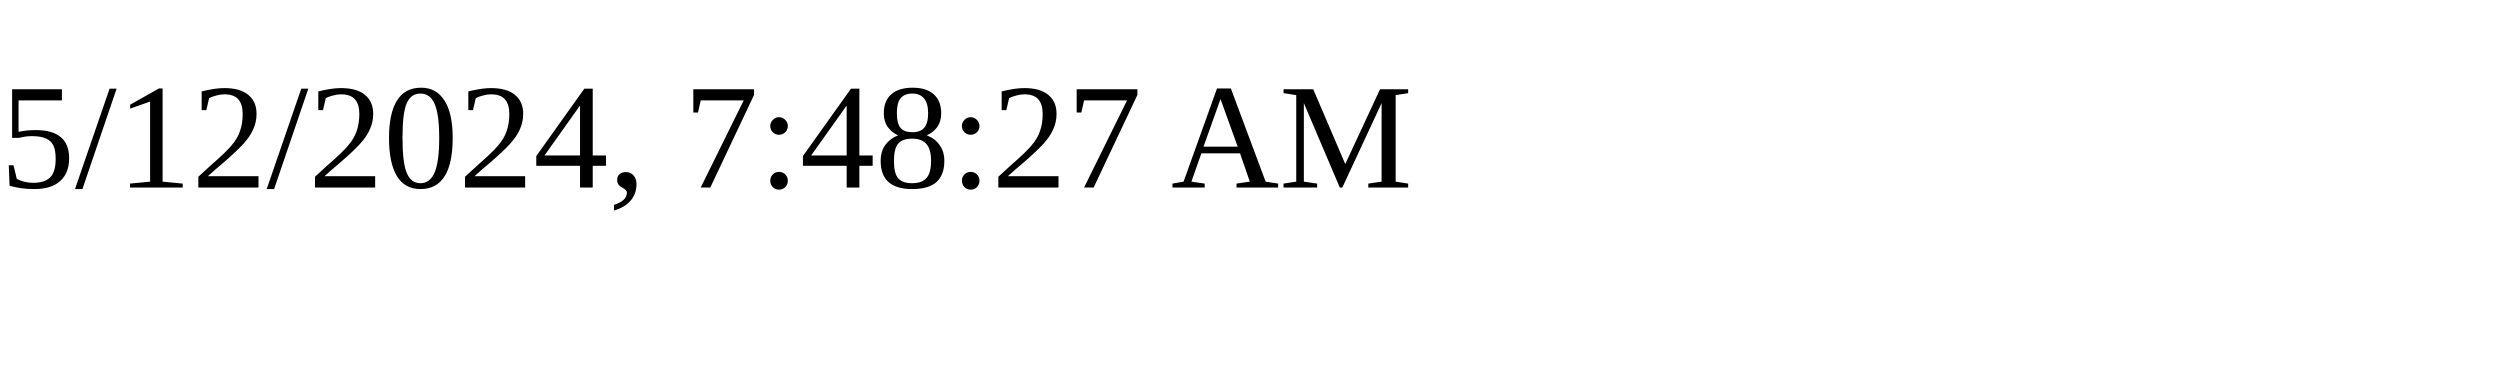
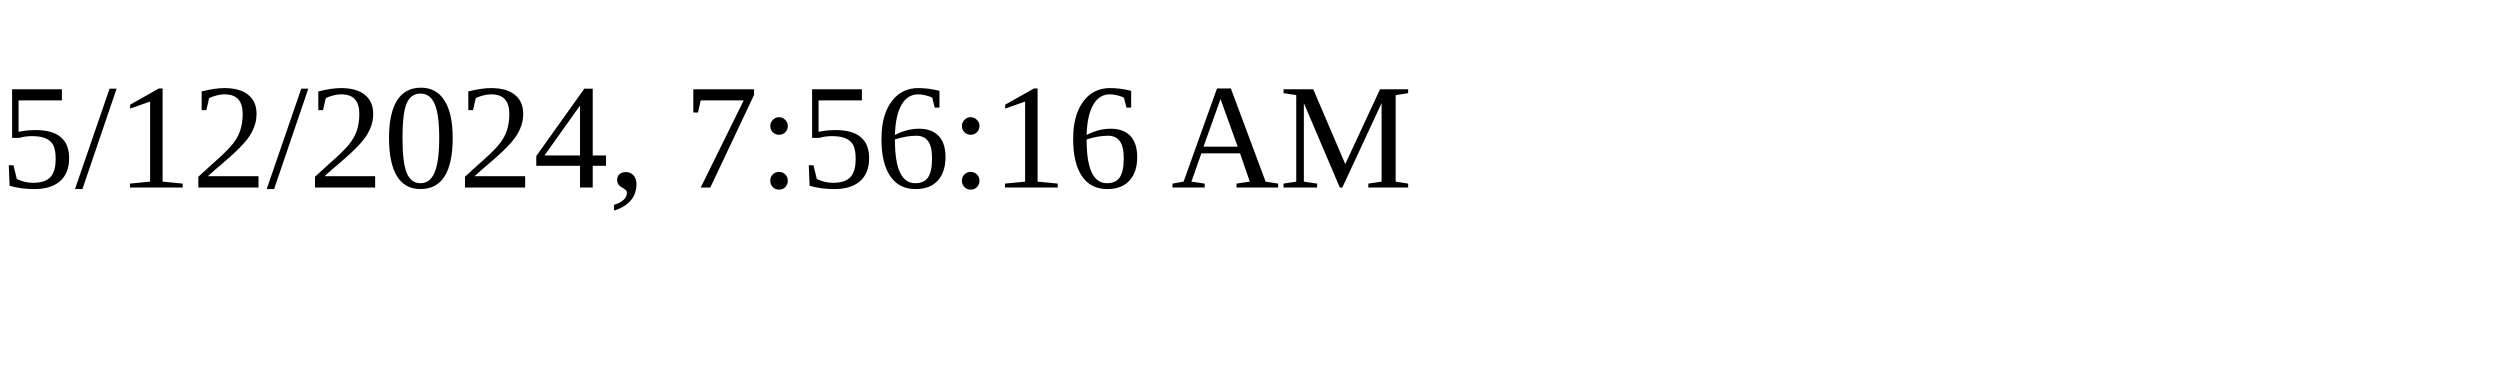
<svg xmlns="http://www.w3.org/2000/svg" height="30" width="200">
-   <text x="0" y="15">5/12/2024, 7:48:27 AM</text>
+   <text x="0" y="15">5/12/2024, 7:56:16 AM</text>
</svg>
